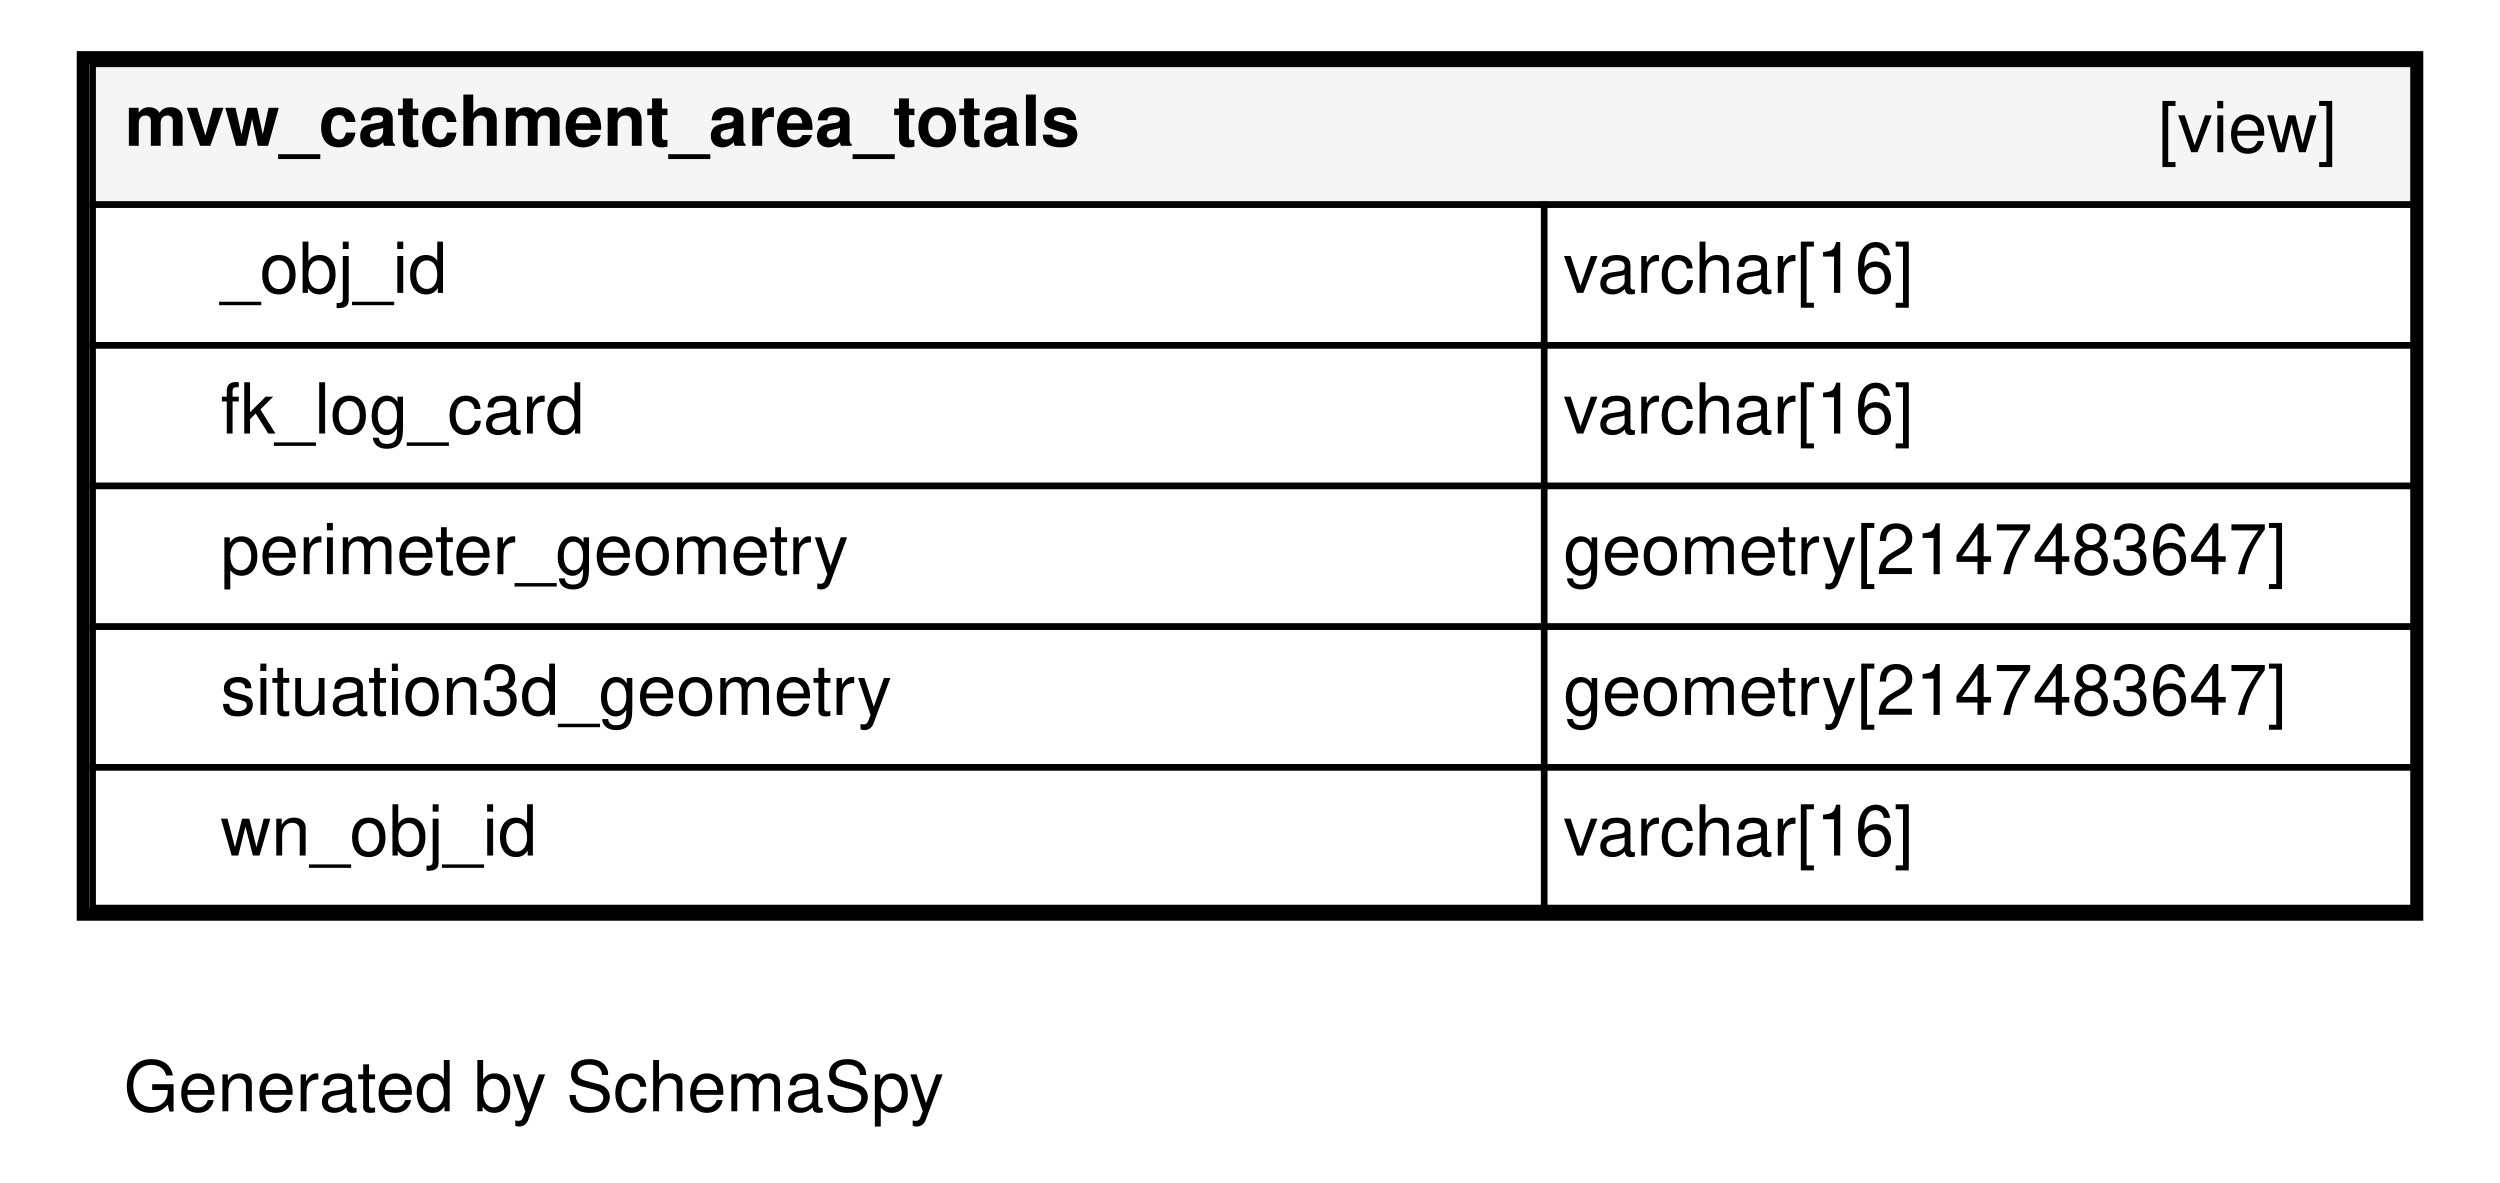
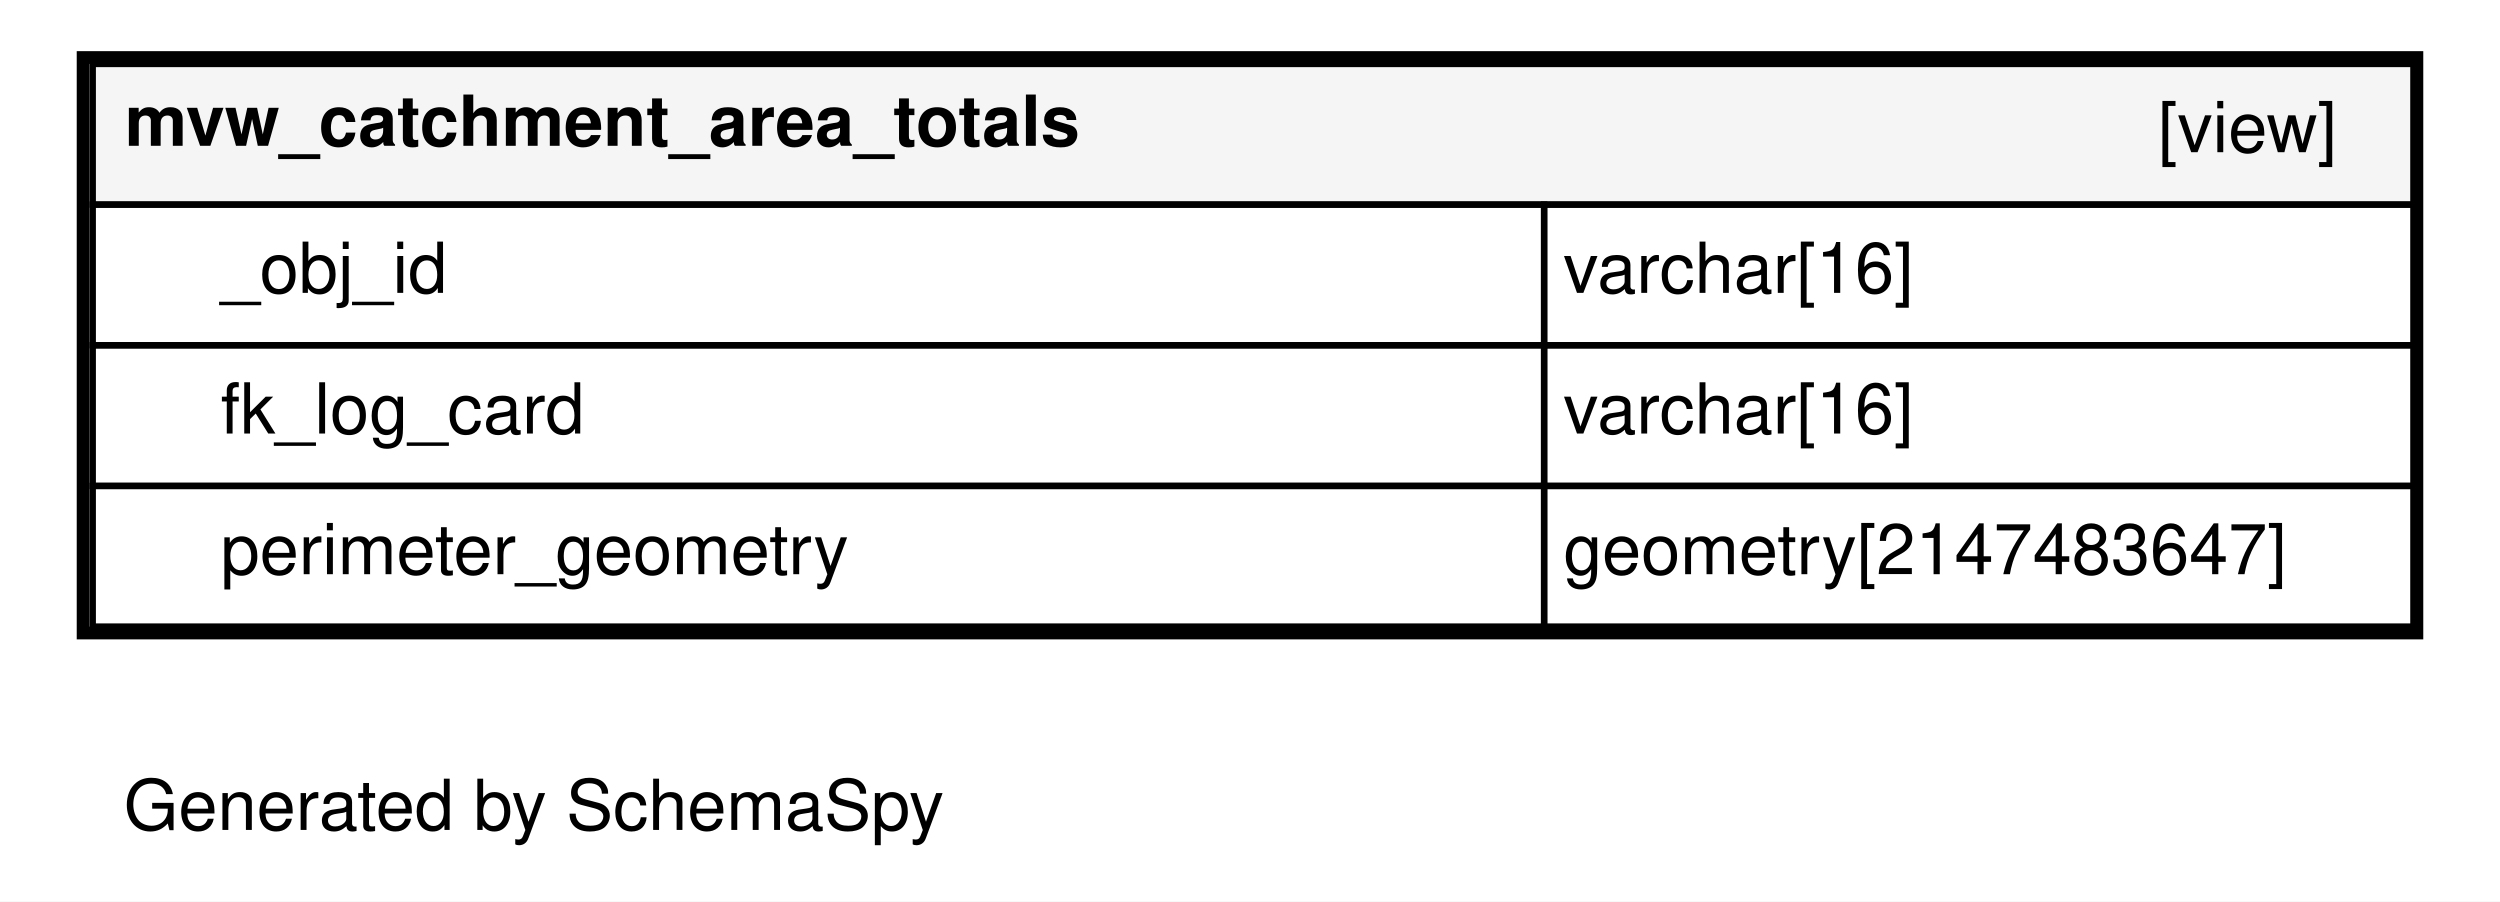
- <svg xmlns="http://www.w3.org/2000/svg" xmlns:xlink="http://www.w3.org/1999/xlink" width="391pt" height="185pt" viewBox="0.00 0.00 391.00 185.00">
-   <g id="graph0" class="graph" transform="scale(1 1) rotate(0) translate(4 181)">
-     <polygon fill="#ffffff" stroke="transparent" points="-4,4 -4,-181 387,-181 387,4 -4,4" />
+ <svg xmlns="http://www.w3.org/2000/svg" xmlns:xlink="http://www.w3.org/1999/xlink" width="391pt" height="141pt" viewBox="0.00 0.00 391.00 141.00">
+   <g id="graph0" class="graph" transform="scale(1 1) rotate(0) translate(4 137)">
+     <polygon fill="#ffffff" stroke="transparent" points="-4,4 -4,-137 387,-137 387,4 -4,4" />
    <text text-anchor="middle" x="79.5" y="-7.2" font-family="Helvetica,sans-Serif" font-size="11.00">Generated by SchemaSpy</text>
    <g id="node1" class="node">
      <g id="a_node1">
        <a xlink:href="../../tables/mvw_catchment_area_totals.html" xlink:title="mvw_catchment_area_totals" target="_top">
-           <polygon fill="#ffffff" stroke="transparent" points="8,-37 8,-173 375,-173 375,-37 8,-37" />
-           <polygon fill="#f5f5f5" stroke="transparent" points="10.5,-149 10.5,-171 373.5,-171 373.5,-149 10.5,-149" />
-           <polygon fill="none" stroke="black" points="10.5,-149 10.5,-171 373.5,-171 373.5,-149 10.5,-149" />
-           <text text-anchor="start" x="15.5" y="-158.2" font-family="Helvetica,sans-Serif" font-weight="bold" font-size="11.00">mvw_catchment_area_totals</text>
-           <text text-anchor="start" x="333.5" y="-157.2" font-family="Helvetica,sans-Serif" font-size="11.00">[view]</text>
-           <polygon fill="none" stroke="black" points="10.5,-127 10.5,-149 237.5,-149 237.5,-127 10.5,-127" />
-           <text text-anchor="start" x="30.5" y="-135.2" font-family="Helvetica,sans-Serif" font-size="11.00">_obj_id</text>
-           <polygon fill="none" stroke="black" points="237.5,-127 237.5,-149 373.5,-149 373.5,-127 237.5,-127" />
-           <text text-anchor="start" x="240.5" y="-135.2" font-family="Helvetica,sans-Serif" font-size="11.00">varchar[16]</text>
-           <polygon fill="none" stroke="black" points="10.5,-105 10.5,-127 237.5,-127 237.5,-105 10.5,-105" />
-           <text text-anchor="start" x="30.5" y="-113.2" font-family="Helvetica,sans-Serif" font-size="11.00">fk_log_card</text>
-           <polygon fill="none" stroke="black" points="237.5,-105 237.5,-127 373.5,-127 373.5,-105 237.5,-105" />
-           <text text-anchor="start" x="240.5" y="-113.2" font-family="Helvetica,sans-Serif" font-size="11.00">varchar[16]</text>
+           <polygon fill="#ffffff" stroke="transparent" points="8,-37 8,-129 375,-129 375,-37 8,-37" />
+           <polygon fill="#f5f5f5" stroke="transparent" points="10.5,-105 10.5,-127 373.5,-127 373.5,-105 10.5,-105" />
+           <polygon fill="none" stroke="black" points="10.5,-105 10.5,-127 373.5,-127 373.5,-105 10.5,-105" />
+           <text text-anchor="start" x="15.5" y="-114.2" font-family="Helvetica,sans-Serif" font-weight="bold" font-size="11.00">mvw_catchment_area_totals</text>
+           <text text-anchor="start" x="333.5" y="-113.2" font-family="Helvetica,sans-Serif" font-size="11.00">[view]</text>
          <polygon fill="none" stroke="black" points="10.5,-83 10.5,-105 237.5,-105 237.5,-83 10.5,-83" />
-           <text text-anchor="start" x="30.5" y="-91.2" font-family="Helvetica,sans-Serif" font-size="11.00">perimeter_geometry</text>
+           <text text-anchor="start" x="30.5" y="-91.2" font-family="Helvetica,sans-Serif" font-size="11.00">_obj_id</text>
          <polygon fill="none" stroke="black" points="237.5,-83 237.5,-105 373.5,-105 373.5,-83 237.5,-83" />
-           <text text-anchor="start" x="240.5" y="-91.2" font-family="Helvetica,sans-Serif" font-size="11.00">geometry[2147483647]</text>
+           <text text-anchor="start" x="240.5" y="-91.2" font-family="Helvetica,sans-Serif" font-size="11.00">varchar[16]</text>
          <polygon fill="none" stroke="black" points="10.5,-61 10.5,-83 237.5,-83 237.5,-61 10.5,-61" />
-           <text text-anchor="start" x="30.5" y="-69.2" font-family="Helvetica,sans-Serif" font-size="11.00">situation3d_geometry</text>
+           <text text-anchor="start" x="30.5" y="-69.2" font-family="Helvetica,sans-Serif" font-size="11.00">fk_log_card</text>
          <polygon fill="none" stroke="black" points="237.5,-61 237.5,-83 373.5,-83 373.5,-61 237.5,-61" />
-           <text text-anchor="start" x="240.5" y="-69.2" font-family="Helvetica,sans-Serif" font-size="11.00">geometry[2147483647]</text>
+           <text text-anchor="start" x="240.5" y="-69.2" font-family="Helvetica,sans-Serif" font-size="11.00">varchar[16]</text>
          <polygon fill="none" stroke="black" points="10.5,-39 10.5,-61 237.5,-61 237.5,-39 10.5,-39" />
-           <text text-anchor="start" x="30.5" y="-47.2" font-family="Helvetica,sans-Serif" font-size="11.00">wn_obj_id</text>
+           <text text-anchor="start" x="30.5" y="-47.2" font-family="Helvetica,sans-Serif" font-size="11.00">perimeter_geometry</text>
          <polygon fill="none" stroke="black" points="237.5,-39 237.5,-61 373.5,-61 373.5,-39 237.5,-39" />
-           <text text-anchor="start" x="240.5" y="-47.2" font-family="Helvetica,sans-Serif" font-size="11.00">varchar[16]</text>
-           <polygon fill="none" stroke="black" stroke-width="2" points="9,-38 9,-172 374,-172 374,-38 9,-38" />
+           <text text-anchor="start" x="240.5" y="-47.2" font-family="Helvetica,sans-Serif" font-size="11.00">geometry[2147483647]</text>
+           <polygon fill="none" stroke="black" stroke-width="2" points="9,-38 9,-128 374,-128 374,-38 9,-38" />
        </a>
      </g>
    </g>
  </g>
</svg>
